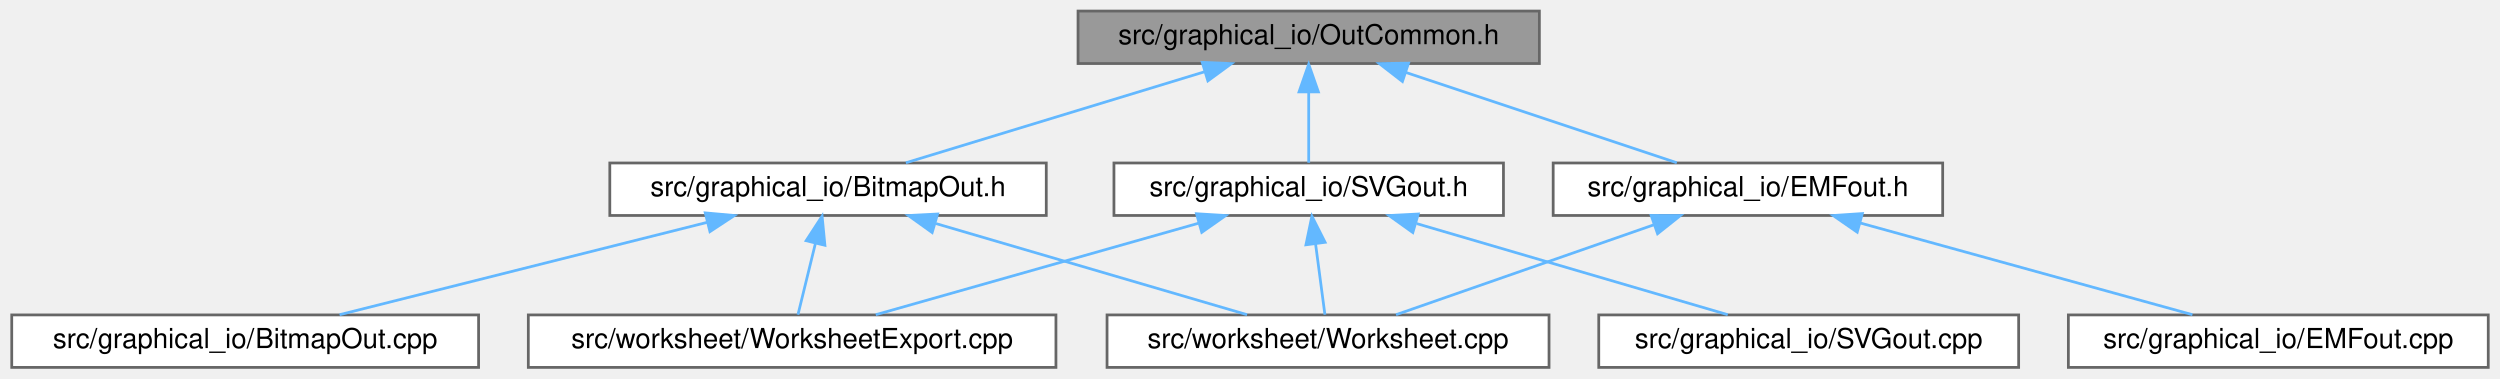
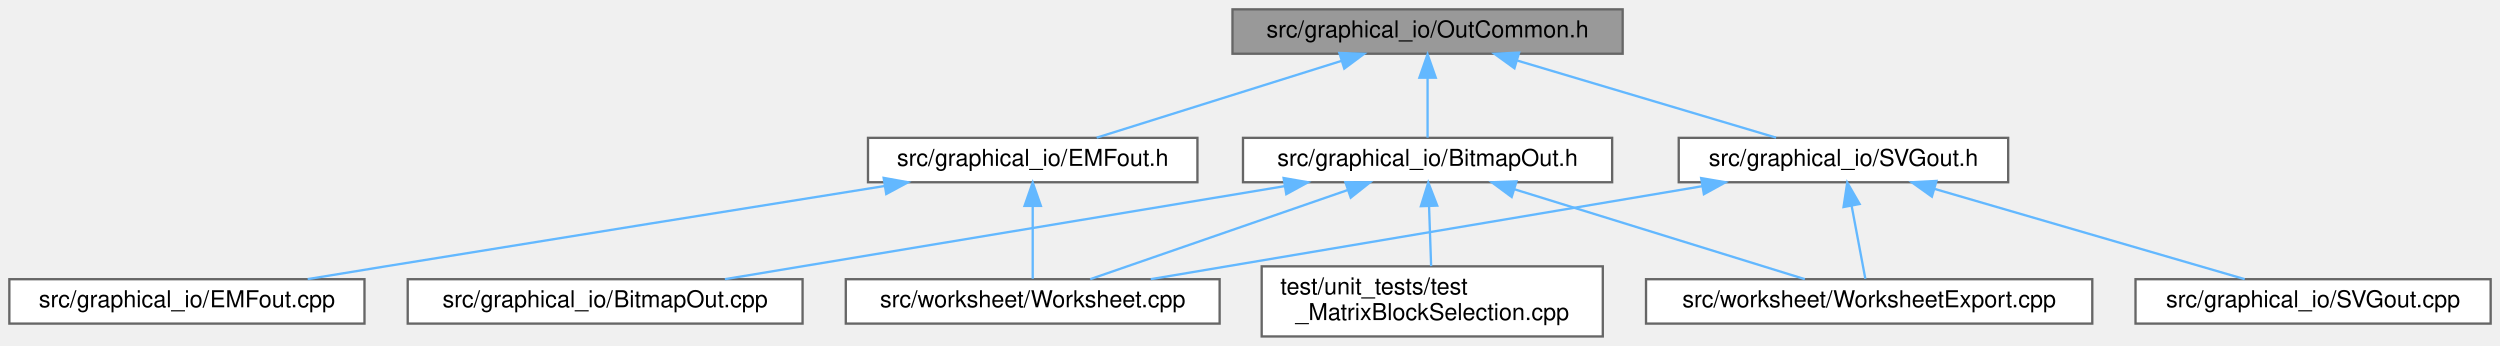
- <svg xmlns="http://www.w3.org/2000/svg" xmlns:xlink="http://www.w3.org/1999/xlink" width="905pt" height="137pt" viewBox="0.00 0.00 904.50 137.00">
-   <g id="graph0" class="graph" transform="scale(1 1) rotate(0) translate(4 133)">
+ <svg xmlns="http://www.w3.org/2000/svg" xmlns:xlink="http://www.w3.org/1999/xlink" width="1070pt" height="148pt" viewBox="0.00 0.00 1070.00 148.00">
+   <g id="graph0" class="graph" transform="scale(1 1) rotate(0) translate(4 144)">
    <g id="node1" class="node">
      <g id="a_node1">
        <a xlink:title="This is the header for common code used by various file output modules that render cells to files.">
-           <polygon fill="#999999" stroke="#666666" points="553,-129 386,-129 386,-110 553,-110 553,-129" />
-           <text text-anchor="middle" x="469.5" y="-117" font-family="Helvetica,sans-Serif" font-size="10.00">src/graphical_io/OutCommon.h</text>
+           <polygon fill="#999999" stroke="#666666" points="690.5,-140 523.5,-140 523.5,-121 690.5,-121 690.5,-140" />
+           <text text-anchor="middle" x="607" y="-128" font-family="Helvetica,sans-Serif" font-size="10.00">src/graphical_io/OutCommon.h</text>
        </a>
      </g>
    </g>
    <g id="node2" class="node">
      <g id="a_node2">
        <a xlink:href="BitmapOut_8h_source.html" target="_top" xlink:title=" ">
-           <polygon fill="white" stroke="#666666" points="374.5,-74 216.5,-74 216.5,-55 374.5,-55 374.5,-74" />
-           <text text-anchor="middle" x="295.5" y="-62" font-family="Helvetica,sans-Serif" font-size="10.00">src/graphical_io/BitmapOut.h</text>
+           <polygon fill="white" stroke="#666666" points="686,-85 528,-85 528,-66 686,-66 686,-85" />
+           <text text-anchor="middle" x="607" y="-73" font-family="Helvetica,sans-Serif" font-size="10.00">src/graphical_io/BitmapOut.h</text>
        </a>
      </g>
    </g>
    <g id="edge1" class="edge">
-       <path fill="none" stroke="#63b8ff" d="M431.93,-107.06C399.41,-97.15 353.1,-83.04 323.68,-74.08" />
-       <polygon fill="#63b8ff" stroke="#63b8ff" points="430.96,-110.42 441.54,-109.98 433,-103.72 430.96,-110.42" />
+       <path fill="none" stroke="#63b8ff" d="M607,-110.66C607,-101.93 607,-91.99 607,-85.09" />
+       <polygon fill="#63b8ff" stroke="#63b8ff" points="603.5,-110.75 607,-120.75 610.5,-110.75 603.5,-110.75" />
+     </g>
+     <g id="node7" class="node">
+       <g id="a_node7">
+         <a xlink:href="EMFout_8h_source.html" target="_top" xlink:title=" ">
+           <polygon fill="white" stroke="#666666" points="508.5,-85 367.5,-85 367.5,-66 508.5,-66 508.5,-85" />
+           <text text-anchor="middle" x="438" y="-73" font-family="Helvetica,sans-Serif" font-size="10.00">src/graphical_io/EMFout.h</text>
+         </a>
+       </g>
+     </g>
+     <g id="edge6" class="edge">
+       <path fill="none" stroke="#63b8ff" d="M570.1,-117.93C538.53,-108.03 493.82,-94.01 465.37,-85.08" />
+       <polygon fill="#63b8ff" stroke="#63b8ff" points="569.26,-121.33 579.85,-120.98 571.35,-114.65 569.26,-121.33" />
+     </g>
+     <g id="node9" class="node">
+       <g id="a_node9">
+         <a xlink:href="SVGout_8h_source.html" target="_top" xlink:title=" ">
+           <polygon fill="white" stroke="#666666" points="855.5,-85 714.5,-85 714.5,-66 855.5,-66 855.5,-85" />
+           <text text-anchor="middle" x="785" y="-73" font-family="Helvetica,sans-Serif" font-size="10.00">src/graphical_io/SVGout.h</text>
+         </a>
+       </g>
+     </g>
+     <g id="edge9" class="edge">
+       <path fill="none" stroke="#63b8ff" d="M645.44,-118.06C678.7,-108.15 726.08,-94.04 756.18,-85.08" />
+       <polygon fill="#63b8ff" stroke="#63b8ff" points="644.18,-114.78 635.6,-120.98 646.18,-121.49 644.18,-114.78" />
+     </g>
+     <g id="node3" class="node">
+       <g id="a_node3">
+         <a xlink:href="BitmapOut_8cpp.html" target="_top" xlink:title="This file defines the class BitMap that renders math as bitmap.">
+           <polygon fill="white" stroke="#666666" points="339.5,-24.5 170.5,-24.5 170.5,-5.5 339.5,-5.5 339.5,-24.5" />
+           <text text-anchor="middle" x="255" y="-12.5" font-family="Helvetica,sans-Serif" font-size="10.00">src/graphical_io/BitmapOut.cpp</text>
+         </a>
+       </g>
+     </g>
+     <g id="edge2" class="edge">
+       <path fill="none" stroke="#63b8ff" d="M545.7,-64.31C477.86,-53.04 369.75,-35.07 306.25,-24.52" />
+       <polygon fill="#63b8ff" stroke="#63b8ff" points="545.38,-67.81 555.82,-65.99 546.53,-60.9 545.38,-67.81" />
+     </g>
+     <g id="node4" class="node">
+       <g id="a_node4">
+         <a xlink:href="Worksheet_8cpp.html" target="_top" xlink:title="This file defines the class Worksheet.">
+           <polygon fill="white" stroke="#666666" points="518,-24.5 358,-24.5 358,-5.5 518,-5.5 518,-24.5" />
+           <text text-anchor="middle" x="438" y="-12.5" font-family="Helvetica,sans-Serif" font-size="10.00">src/worksheet/Worksheet.cpp</text>
+         </a>
+       </g>
+     </g>
+     <g id="edge3" class="edge">
+       <path fill="none" stroke="#63b8ff" d="M572.83,-62.67C540.14,-51.36 491.65,-34.57 462.6,-24.52" />
+       <polygon fill="#63b8ff" stroke="#63b8ff" points="571.83,-66.03 582.43,-65.99 574.12,-59.41 571.83,-66.03" />
+     </g>
+     <g id="node5" class="node">
+       <g id="a_node5">
+         <a xlink:href="WorksheetExport_8cpp.html" target="_top" xlink:title="The document serializers declared in WorksheetExport.h.">
+           <polygon fill="white" stroke="#666666" points="891.5,-24.5 700.5,-24.5 700.5,-5.5 891.5,-5.5 891.5,-24.5" />
+           <text text-anchor="middle" x="796" y="-12.5" font-family="Helvetica,sans-Serif" font-size="10.00">src/worksheet/WorksheetExport.cpp</text>
+         </a>
+       </g>
+     </g>
+     <g id="edge4" class="edge">
+       <path fill="none" stroke="#63b8ff" d="M644.27,-62.96C680.83,-51.65 735.72,-34.66 768.48,-24.52" />
+       <polygon fill="#63b8ff" stroke="#63b8ff" points="643,-59.69 634.48,-65.99 645.07,-66.38 643,-59.69" />
    </g>
    <g id="node6" class="node">
      <g id="a_node6">
-         <a xlink:href="EMFout_8h_source.html" target="_top" xlink:title=" ">
-           <polygon fill="white" stroke="#666666" points="699,-74 558,-74 558,-55 699,-55 699,-74" />
-           <text text-anchor="middle" x="628.5" y="-62" font-family="Helvetica,sans-Serif" font-size="10.00">src/graphical_io/EMFout.h</text>
+         <a xlink:href="test__MatrixBlockSelection_8cpp.html" target="_top" xlink:title="Selecting and copying a sub-matrix (GH #2345).">
+           <polygon fill="white" stroke="#666666" points="682,-30 536,-30 536,0 682,0 682,-30" />
+           <text text-anchor="start" x="544" y="-18" font-family="Helvetica,sans-Serif" font-size="10.00">test/unit_tests/test</text>
+           <text text-anchor="middle" x="609" y="-7" font-family="Helvetica,sans-Serif" font-size="10.00">_MatrixBlockSelection.cpp</text>
        </a>
      </g>
    </g>
    <g id="edge5" class="edge">
-       <path fill="none" stroke="#63b8ff" d="M504.6,-106.8C534.28,-96.91 576.1,-82.97 602.75,-74.08" />
-       <polygon fill="#63b8ff" stroke="#63b8ff" points="503.43,-103.5 495.05,-109.98 505.64,-110.14 503.43,-103.5" />
+       <path fill="none" stroke="#63b8ff" d="M607.64,-55.65C607.93,-47.36 608.26,-37.78 608.52,-30.11" />
+       <polygon fill="#63b8ff" stroke="#63b8ff" points="604.14,-55.75 607.3,-65.87 611.13,-55.99 604.14,-55.75" />
+     </g>
+     <g id="edge8" class="edge">
+       <path fill="none" stroke="#63b8ff" d="M438,-55.66C438,-45.24 438,-32.8 438,-24.67" />
+       <polygon fill="#63b8ff" stroke="#63b8ff" points="434.5,-55.87 438,-65.87 441.5,-55.87 434.5,-55.87" />
    </g>
    <g id="node8" class="node">
      <g id="a_node8">
-         <a xlink:href="SVGout_8h_source.html" target="_top" xlink:title=" ">
-           <polygon fill="white" stroke="#666666" points="540,-74 399,-74 399,-55 540,-55 540,-74" />
-           <text text-anchor="middle" x="469.5" y="-62" font-family="Helvetica,sans-Serif" font-size="10.00">src/graphical_io/SVGout.h</text>
+         <a xlink:href="EMFout_8cpp.html" target="_top" xlink:title="This file defines the class Emfout that renders math as scalable emf graphics.">
+           <polygon fill="white" stroke="#666666" points="152,-24.5 0,-24.5 0,-5.5 152,-5.5 152,-24.5" />
+           <text text-anchor="middle" x="76" y="-12.5" font-family="Helvetica,sans-Serif" font-size="10.00">src/graphical_io/EMFout.cpp</text>
        </a>
      </g>
    </g>
-     <g id="edge8" class="edge">
-       <path fill="none" stroke="#63b8ff" d="M469.5,-99.66C469.5,-90.93 469.5,-80.99 469.5,-74.09" />
-       <polygon fill="#63b8ff" stroke="#63b8ff" points="466,-99.75 469.5,-109.75 473,-99.75 466,-99.75" />
+     <g id="edge7" class="edge">
+       <path fill="none" stroke="#63b8ff" d="M374.48,-64.37C318.33,-55.39 234.2,-41.91 161,-30 150.22,-28.25 138.68,-26.36 127.69,-24.55" />
+       <polygon fill="#63b8ff" stroke="#63b8ff" points="374.2,-67.87 384.63,-65.99 375.31,-60.96 374.2,-67.87" />
    </g>
-     <g id="node3" class="node">
-       <g id="a_node3">
-         <a xlink:href="BitmapOut_8cpp.html" target="_top" xlink:title="This file defines the class BitMap that renders math as bitmap.">
-           <polygon fill="white" stroke="#666666" points="169,-19 0,-19 0,0 169,0 169,-19" />
-           <text text-anchor="middle" x="84.5" y="-7" font-family="Helvetica,sans-Serif" font-size="10.00">src/graphical_io/BitmapOut.cpp</text>
+     <g id="edge11" class="edge">
+       <path fill="none" stroke="#63b8ff" d="M724.57,-64.31C657.7,-53.04 551.12,-35.07 488.52,-24.52" />
+       <polygon fill="#63b8ff" stroke="#63b8ff" points="724.1,-67.78 734.54,-65.99 725.26,-60.88 724.1,-67.78" />
+     </g>
+     <g id="edge12" class="edge">
+       <path fill="none" stroke="#63b8ff" d="M788.48,-55.99C790.45,-45.51 792.82,-32.89 794.37,-24.67" />
+       <polygon fill="#63b8ff" stroke="#63b8ff" points="785.03,-55.39 786.62,-65.87 791.91,-56.69 785.03,-55.39" />
+     </g>
+     <g id="node10" class="node">
+       <g id="a_node10">
+         <a xlink:href="SVGout_8cpp.html" target="_top" xlink:title="This file defines the class Svgout that renders math as scalable vector graphics.">
+           <polygon fill="white" stroke="#666666" points="1062,-24.5 910,-24.5 910,-5.5 1062,-5.5 1062,-24.5" />
+           <text text-anchor="middle" x="986" y="-12.5" font-family="Helvetica,sans-Serif" font-size="10.00">src/graphical_io/SVGout.cpp</text>
        </a>
      </g>
    </g>
-     <g id="edge2" class="edge">
-       <path fill="none" stroke="#63b8ff" d="M251.71,-52.5C212.2,-42.58 154.88,-28.18 118.67,-19.08" />
-       <polygon fill="#63b8ff" stroke="#63b8ff" points="251.05,-55.94 261.6,-54.98 252.75,-49.15 251.05,-55.94" />
-     </g>
-     <g id="node4" class="node">
-       <g id="a_node4">
-         <a xlink:href="Worksheet_8cpp.html" target="_top" xlink:title="This file defines the class Worksheet.">
-           <polygon fill="white" stroke="#666666" points="556.5,-19 396.5,-19 396.5,0 556.5,0 556.5,-19" />
-           <text text-anchor="middle" x="476.5" y="-7" font-family="Helvetica,sans-Serif" font-size="10.00">src/worksheet/Worksheet.cpp</text>
-         </a>
-       </g>
-     </g>
-     <g id="edge3" class="edge">
-       <path fill="none" stroke="#63b8ff" d="M334.58,-52.06C368.41,-42.15 416.58,-28.04 447.19,-19.08" />
-       <polygon fill="#63b8ff" stroke="#63b8ff" points="333.19,-48.82 324.58,-54.98 335.16,-55.53 333.19,-48.82" />
-     </g>
-     <g id="node5" class="node">
-       <g id="a_node5">
-         <a xlink:href="WorksheetExport_8cpp.html" target="_top" xlink:title="The document serializers declared in WorksheetExport.h.">
-           <polygon fill="white" stroke="#666666" points="378,-19 187,-19 187,0 378,0 378,-19" />
-           <text text-anchor="middle" x="282.5" y="-7" font-family="Helvetica,sans-Serif" font-size="10.00">src/worksheet/WorksheetExport.cpp</text>
-         </a>
-       </g>
-     </g>
-     <g id="edge4" class="edge">
-       <path fill="none" stroke="#63b8ff" d="M290.95,-44.95C288.79,-36.15 286.32,-26.06 284.61,-19.09" />
-       <polygon fill="#63b8ff" stroke="#63b8ff" points="287.57,-45.87 293.35,-54.75 294.37,-44.2 287.57,-45.87" />
-     </g>
-     <g id="edge7" class="edge">
-       <path fill="none" stroke="#63b8ff" d="M594.57,-51.67C566.23,-41.79 526.48,-27.93 501.11,-19.08" />
-       <polygon fill="#63b8ff" stroke="#63b8ff" points="593.48,-55 604.08,-54.98 595.79,-48.39 593.48,-55" />
-     </g>
-     <g id="node7" class="node">
-       <g id="a_node7">
-         <a xlink:href="EMFout_8cpp.html" target="_top" xlink:title="This file defines the class Emfout that renders math as scalable emf graphics.">
-           <polygon fill="white" stroke="#666666" points="896.5,-19 744.5,-19 744.5,0 896.5,0 896.5,-19" />
-           <text text-anchor="middle" x="820.5" y="-7" font-family="Helvetica,sans-Serif" font-size="10.00">src/graphical_io/EMFout.cpp</text>
-         </a>
-       </g>
-     </g>
-     <g id="edge6" class="edge">
-       <path fill="none" stroke="#63b8ff" d="M669.03,-52.31C704.96,-42.39 756.66,-28.12 789.41,-19.08" />
-       <polygon fill="#63b8ff" stroke="#63b8ff" points="668.06,-48.95 659.35,-54.98 669.92,-55.7 668.06,-48.95" />
-     </g>
    <g id="edge10" class="edge">
-       <path fill="none" stroke="#63b8ff" d="M471.99,-44.66C473.14,-35.93 474.45,-25.99 475.37,-19.09" />
-       <polygon fill="#63b8ff" stroke="#63b8ff" points="468.5,-44.38 470.66,-54.75 475.44,-45.29 468.5,-44.38" />
-     </g>
-     <g id="edge11" class="edge">
-       <path fill="none" stroke="#63b8ff" d="M429.57,-52.18C394.6,-42.27 344.54,-28.08 312.78,-19.08" />
-       <polygon fill="#63b8ff" stroke="#63b8ff" points="428.88,-55.63 439.46,-54.98 430.79,-48.89 428.88,-55.63" />
-     </g>
-     <g id="node9" class="node">
-       <g id="a_node9">
-         <a xlink:href="SVGout_8cpp.html" target="_top" xlink:title="This file defines the class Svgout that renders math as scalable vector graphics.">
-           <polygon fill="white" stroke="#666666" points="726.5,-19 574.5,-19 574.5,0 726.5,0 726.5,-19" />
-           <text text-anchor="middle" x="650.5" y="-7" font-family="Helvetica,sans-Serif" font-size="10.00">src/graphical_io/SVGout.cpp</text>
-         </a>
-       </g>
-     </g>
-     <g id="edge9" class="edge">
-       <path fill="none" stroke="#63b8ff" d="M508.58,-52.06C542.41,-42.15 590.58,-28.04 621.19,-19.08" />
-       <polygon fill="#63b8ff" stroke="#63b8ff" points="507.19,-48.82 498.58,-54.98 509.16,-55.53 507.19,-48.82" />
+       <path fill="none" stroke="#63b8ff" d="M824.14,-63.11C863.02,-51.79 921.74,-34.7 956.74,-24.52" />
+       <polygon fill="#63b8ff" stroke="#63b8ff" points="822.85,-59.84 814.23,-65.99 824.81,-66.56 822.85,-59.84" />
    </g>
  </g>
</svg>
